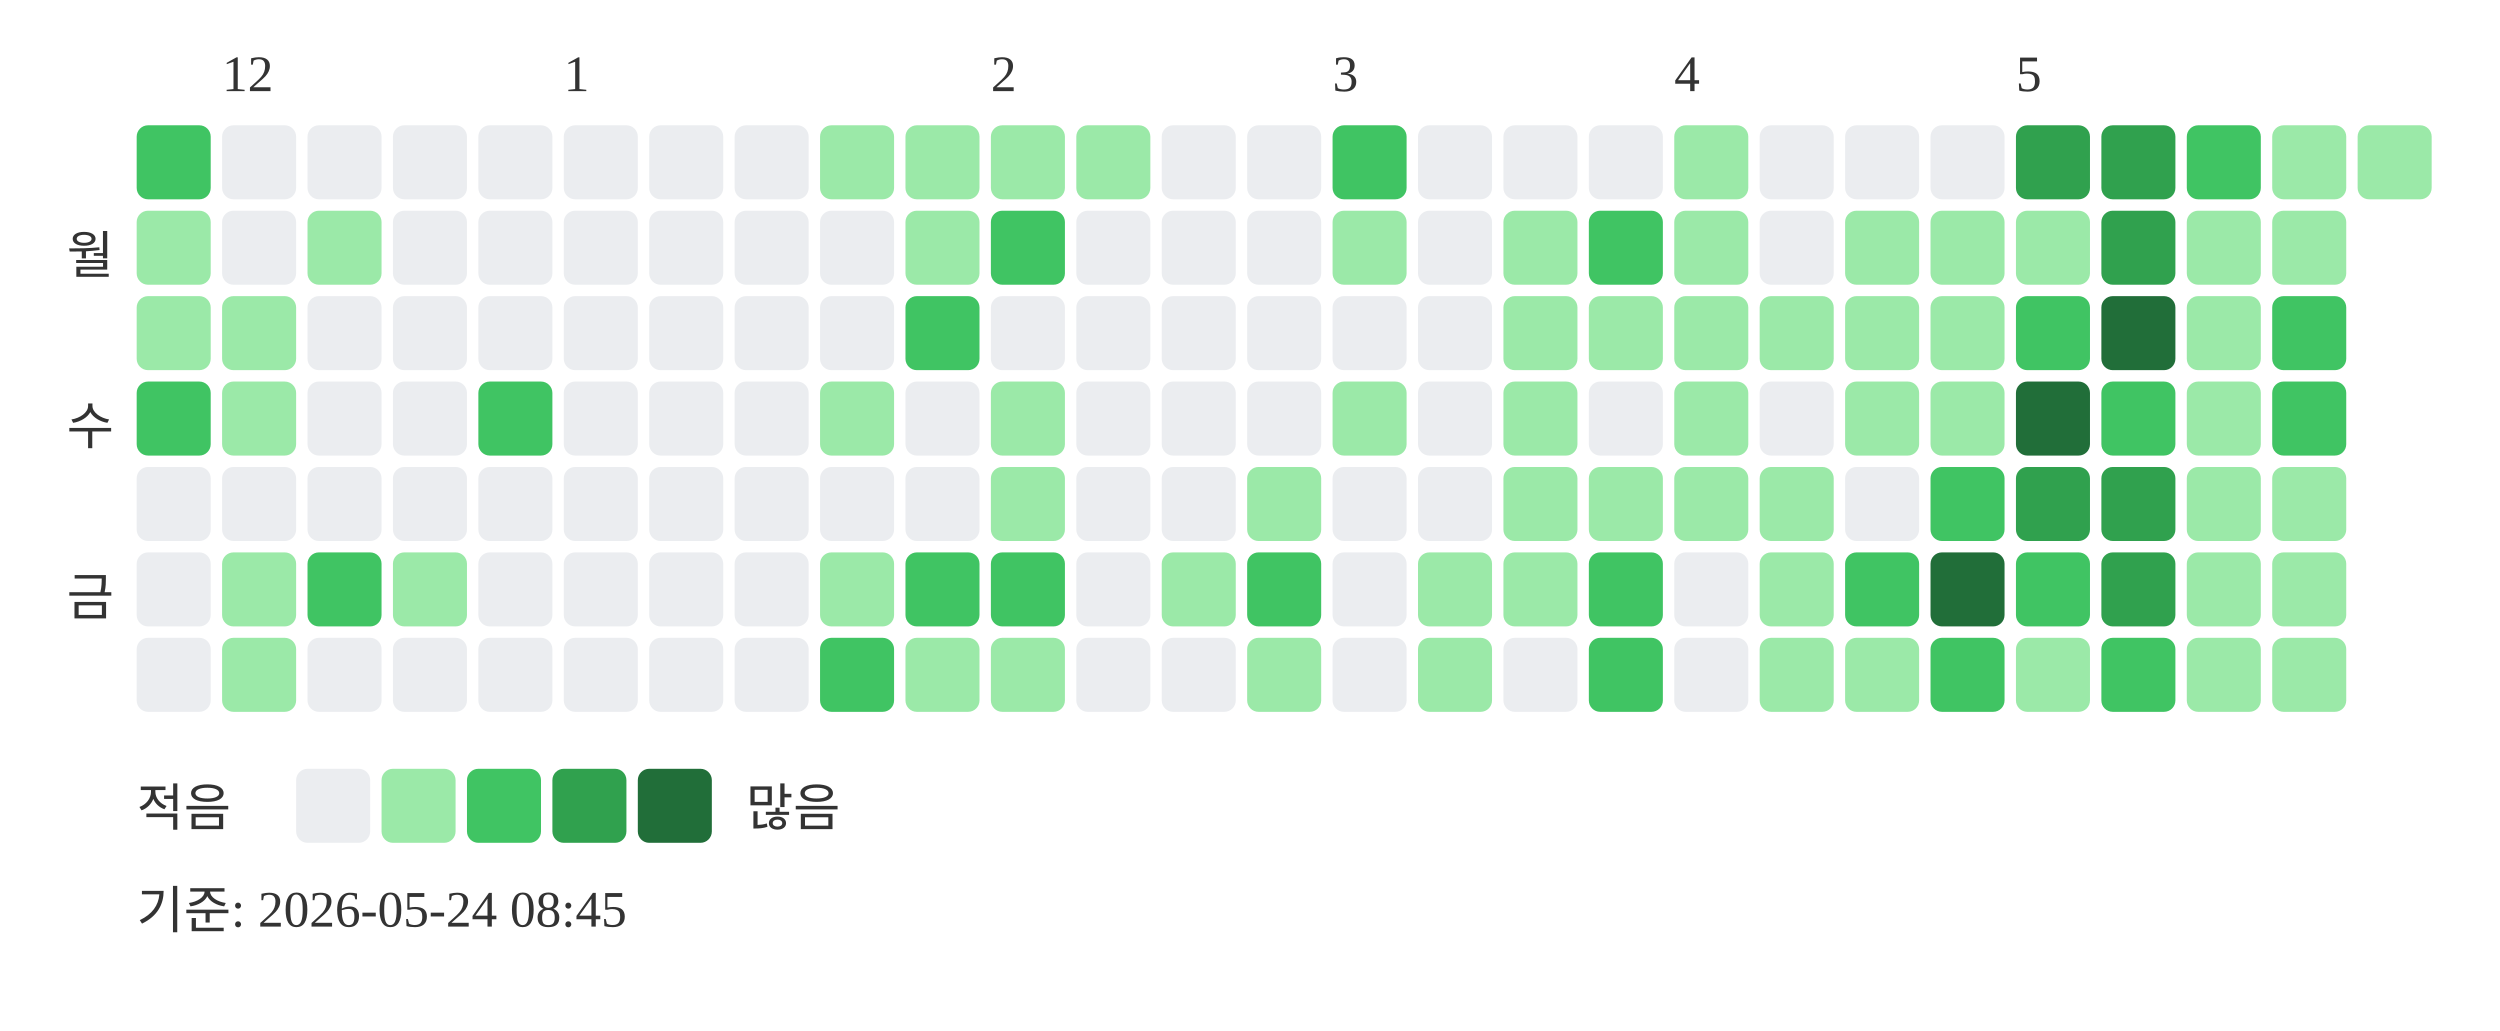
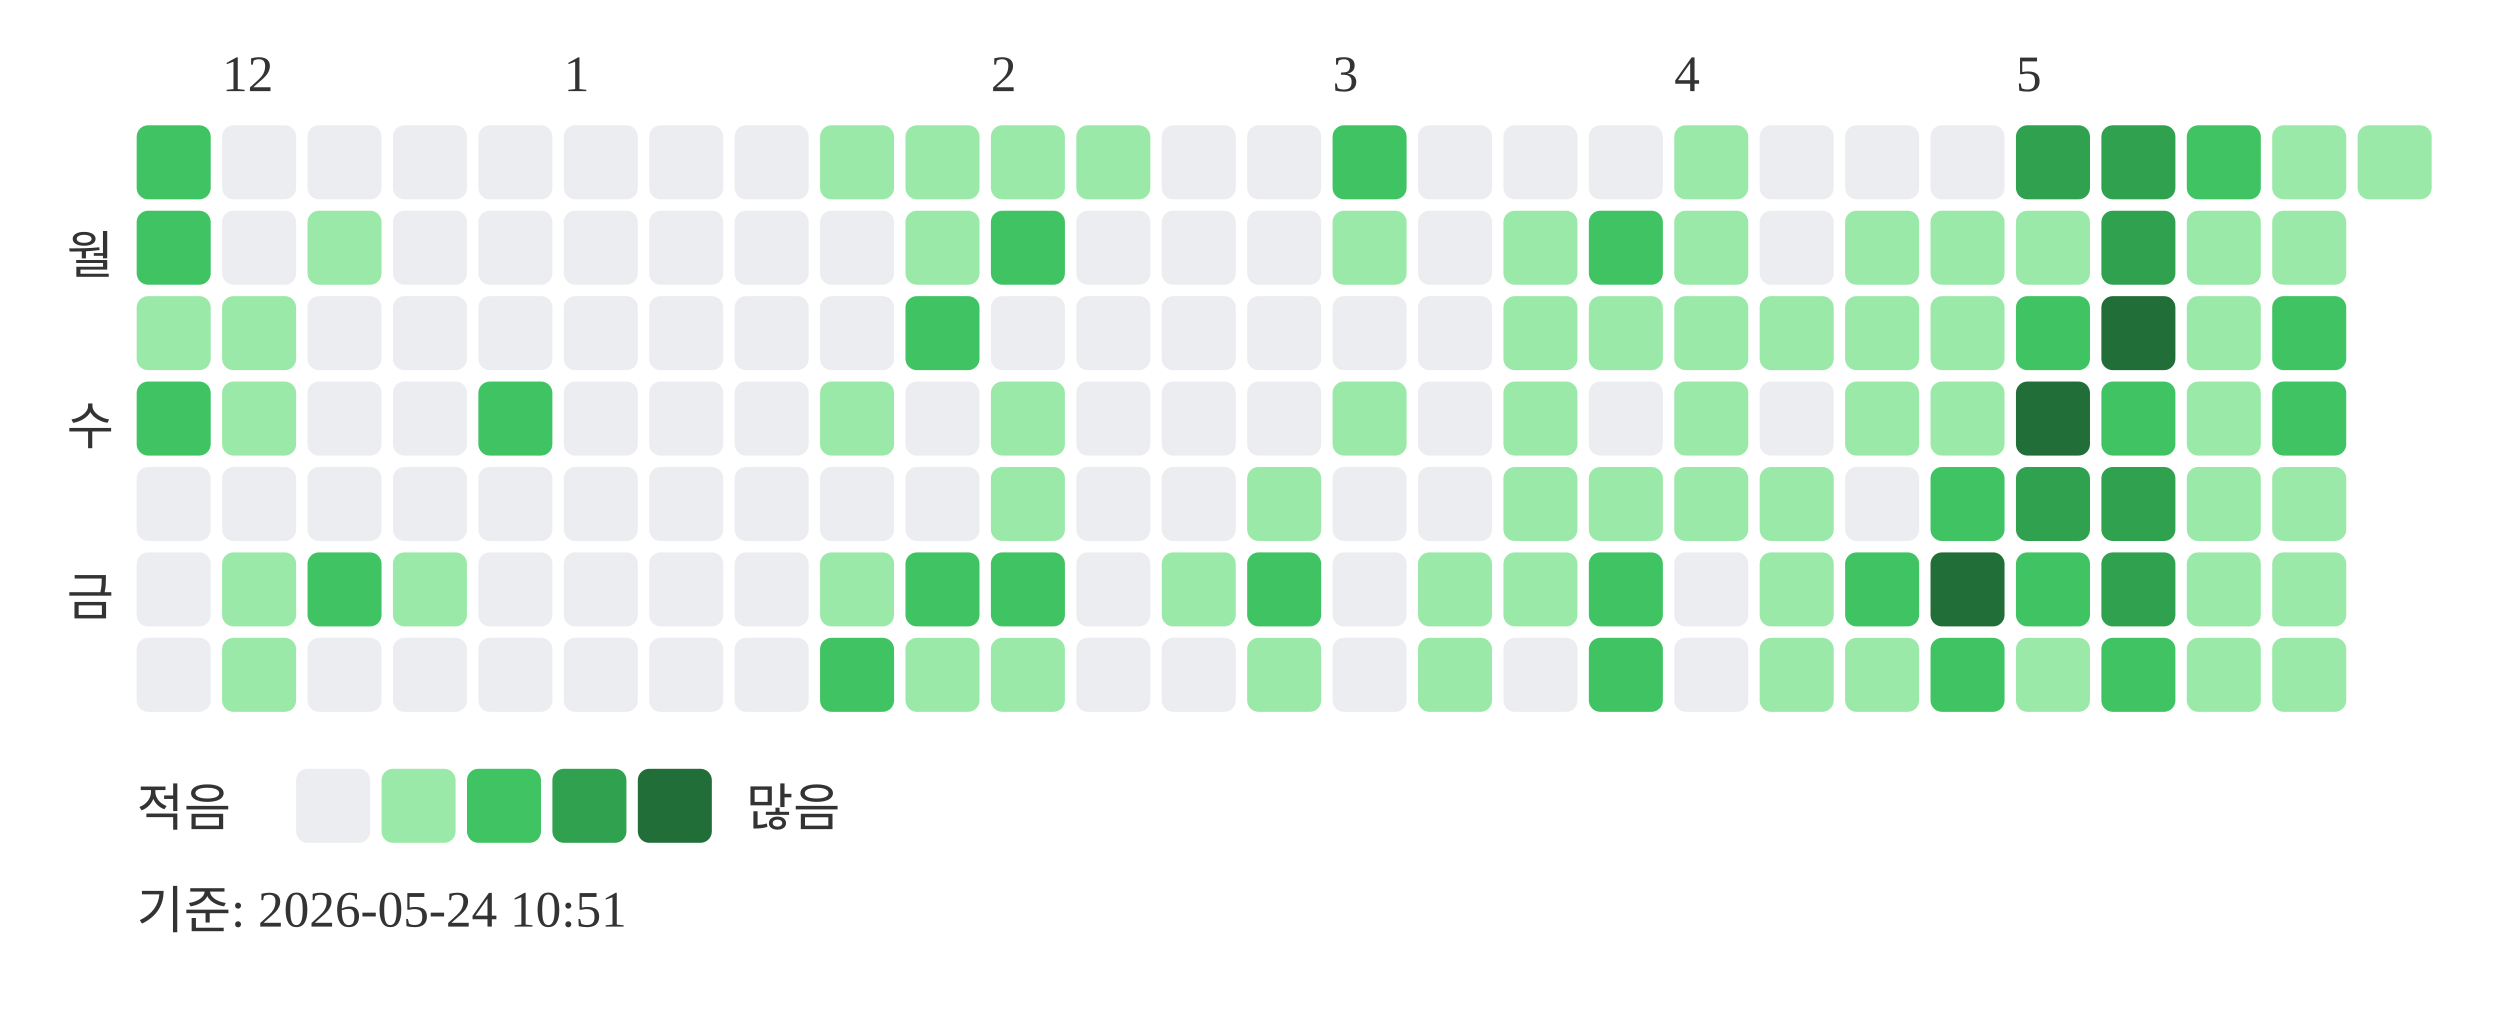
<svg xmlns="http://www.w3.org/2000/svg" width="439" height="181">
  <text x="39" y="16" font-size="9" fill="#333333">12</text>
  <text x="99" y="16" font-size="9" fill="#333333">1</text>
  <text x="174" y="16" font-size="9" fill="#333333">2</text>
  <text x="234" y="16" font-size="9" fill="#333333">3</text>
  <text x="294" y="16" font-size="9" fill="#333333">4</text>
  <text x="354" y="16" font-size="9" fill="#333333">5</text>
  <text x="20" y="48" text-anchor="end" font-size="9" fill="#333333">월</text>
  <text x="20" y="78" text-anchor="end" font-size="9" fill="#333333">수</text>
  <text x="20" y="108" text-anchor="end" font-size="9" fill="#333333">금</text>
  <rect x="24" y="22" width="13" height="13" rx="2" fill="#40c463" />
-   <rect x="24" y="37" width="13" height="13" rx="2" fill="#9be9a8" />
+   <rect x="24" y="37" width="13" height="13" rx="2" fill="#40c463" />
  <rect x="24" y="52" width="13" height="13" rx="2" fill="#9be9a8" />
  <rect x="24" y="67" width="13" height="13" rx="2" fill="#40c463" />
  <rect x="24" y="82" width="13" height="13" rx="2" fill="#ebedf0" />
  <rect x="24" y="97" width="13" height="13" rx="2" fill="#ebedf0" />
  <rect x="24" y="112" width="13" height="13" rx="2" fill="#ebedf0" />
  <rect x="39" y="22" width="13" height="13" rx="2" fill="#ebedf0" />
  <rect x="39" y="37" width="13" height="13" rx="2" fill="#ebedf0" />
  <rect x="39" y="52" width="13" height="13" rx="2" fill="#9be9a8" />
  <rect x="39" y="67" width="13" height="13" rx="2" fill="#9be9a8" />
  <rect x="39" y="82" width="13" height="13" rx="2" fill="#ebedf0" />
  <rect x="39" y="97" width="13" height="13" rx="2" fill="#9be9a8" />
  <rect x="39" y="112" width="13" height="13" rx="2" fill="#9be9a8" />
  <rect x="54" y="22" width="13" height="13" rx="2" fill="#ebedf0" />
  <rect x="54" y="37" width="13" height="13" rx="2" fill="#9be9a8" />
  <rect x="54" y="52" width="13" height="13" rx="2" fill="#ebedf0" />
  <rect x="54" y="67" width="13" height="13" rx="2" fill="#ebedf0" />
  <rect x="54" y="82" width="13" height="13" rx="2" fill="#ebedf0" />
  <rect x="54" y="97" width="13" height="13" rx="2" fill="#40c463" />
  <rect x="54" y="112" width="13" height="13" rx="2" fill="#ebedf0" />
  <rect x="69" y="22" width="13" height="13" rx="2" fill="#ebedf0" />
  <rect x="69" y="37" width="13" height="13" rx="2" fill="#ebedf0" />
  <rect x="69" y="52" width="13" height="13" rx="2" fill="#ebedf0" />
  <rect x="69" y="67" width="13" height="13" rx="2" fill="#ebedf0" />
  <rect x="69" y="82" width="13" height="13" rx="2" fill="#ebedf0" />
  <rect x="69" y="97" width="13" height="13" rx="2" fill="#9be9a8" />
  <rect x="69" y="112" width="13" height="13" rx="2" fill="#ebedf0" />
  <rect x="84" y="22" width="13" height="13" rx="2" fill="#ebedf0" />
  <rect x="84" y="37" width="13" height="13" rx="2" fill="#ebedf0" />
  <rect x="84" y="52" width="13" height="13" rx="2" fill="#ebedf0" />
  <rect x="84" y="67" width="13" height="13" rx="2" fill="#40c463" />
  <rect x="84" y="82" width="13" height="13" rx="2" fill="#ebedf0" />
  <rect x="84" y="97" width="13" height="13" rx="2" fill="#ebedf0" />
  <rect x="84" y="112" width="13" height="13" rx="2" fill="#ebedf0" />
  <rect x="99" y="22" width="13" height="13" rx="2" fill="#ebedf0" />
  <rect x="99" y="37" width="13" height="13" rx="2" fill="#ebedf0" />
  <rect x="99" y="52" width="13" height="13" rx="2" fill="#ebedf0" />
  <rect x="99" y="67" width="13" height="13" rx="2" fill="#ebedf0" />
  <rect x="99" y="82" width="13" height="13" rx="2" fill="#ebedf0" />
  <rect x="99" y="97" width="13" height="13" rx="2" fill="#ebedf0" />
  <rect x="99" y="112" width="13" height="13" rx="2" fill="#ebedf0" />
  <rect x="114" y="22" width="13" height="13" rx="2" fill="#ebedf0" />
  <rect x="114" y="37" width="13" height="13" rx="2" fill="#ebedf0" />
  <rect x="114" y="52" width="13" height="13" rx="2" fill="#ebedf0" />
  <rect x="114" y="67" width="13" height="13" rx="2" fill="#ebedf0" />
  <rect x="114" y="82" width="13" height="13" rx="2" fill="#ebedf0" />
  <rect x="114" y="97" width="13" height="13" rx="2" fill="#ebedf0" />
  <rect x="114" y="112" width="13" height="13" rx="2" fill="#ebedf0" />
  <rect x="129" y="22" width="13" height="13" rx="2" fill="#ebedf0" />
  <rect x="129" y="37" width="13" height="13" rx="2" fill="#ebedf0" />
  <rect x="129" y="52" width="13" height="13" rx="2" fill="#ebedf0" />
  <rect x="129" y="67" width="13" height="13" rx="2" fill="#ebedf0" />
  <rect x="129" y="82" width="13" height="13" rx="2" fill="#ebedf0" />
  <rect x="129" y="97" width="13" height="13" rx="2" fill="#ebedf0" />
  <rect x="129" y="112" width="13" height="13" rx="2" fill="#ebedf0" />
  <rect x="144" y="22" width="13" height="13" rx="2" fill="#9be9a8" />
  <rect x="144" y="37" width="13" height="13" rx="2" fill="#ebedf0" />
  <rect x="144" y="52" width="13" height="13" rx="2" fill="#ebedf0" />
  <rect x="144" y="67" width="13" height="13" rx="2" fill="#9be9a8" />
  <rect x="144" y="82" width="13" height="13" rx="2" fill="#ebedf0" />
  <rect x="144" y="97" width="13" height="13" rx="2" fill="#9be9a8" />
  <rect x="144" y="112" width="13" height="13" rx="2" fill="#40c463" />
  <rect x="159" y="22" width="13" height="13" rx="2" fill="#9be9a8" />
  <rect x="159" y="37" width="13" height="13" rx="2" fill="#9be9a8" />
  <rect x="159" y="52" width="13" height="13" rx="2" fill="#40c463" />
  <rect x="159" y="67" width="13" height="13" rx="2" fill="#ebedf0" />
  <rect x="159" y="82" width="13" height="13" rx="2" fill="#ebedf0" />
  <rect x="159" y="97" width="13" height="13" rx="2" fill="#40c463" />
  <rect x="159" y="112" width="13" height="13" rx="2" fill="#9be9a8" />
  <rect x="174" y="22" width="13" height="13" rx="2" fill="#9be9a8" />
  <rect x="174" y="37" width="13" height="13" rx="2" fill="#40c463" />
  <rect x="174" y="52" width="13" height="13" rx="2" fill="#ebedf0" />
  <rect x="174" y="67" width="13" height="13" rx="2" fill="#9be9a8" />
  <rect x="174" y="82" width="13" height="13" rx="2" fill="#9be9a8" />
  <rect x="174" y="97" width="13" height="13" rx="2" fill="#40c463" />
  <rect x="174" y="112" width="13" height="13" rx="2" fill="#9be9a8" />
  <rect x="189" y="22" width="13" height="13" rx="2" fill="#9be9a8" />
  <rect x="189" y="37" width="13" height="13" rx="2" fill="#ebedf0" />
  <rect x="189" y="52" width="13" height="13" rx="2" fill="#ebedf0" />
  <rect x="189" y="67" width="13" height="13" rx="2" fill="#ebedf0" />
  <rect x="189" y="82" width="13" height="13" rx="2" fill="#ebedf0" />
  <rect x="189" y="97" width="13" height="13" rx="2" fill="#ebedf0" />
  <rect x="189" y="112" width="13" height="13" rx="2" fill="#ebedf0" />
  <rect x="204" y="22" width="13" height="13" rx="2" fill="#ebedf0" />
  <rect x="204" y="37" width="13" height="13" rx="2" fill="#ebedf0" />
  <rect x="204" y="52" width="13" height="13" rx="2" fill="#ebedf0" />
  <rect x="204" y="67" width="13" height="13" rx="2" fill="#ebedf0" />
  <rect x="204" y="82" width="13" height="13" rx="2" fill="#ebedf0" />
  <rect x="204" y="97" width="13" height="13" rx="2" fill="#9be9a8" />
  <rect x="204" y="112" width="13" height="13" rx="2" fill="#ebedf0" />
  <rect x="219" y="22" width="13" height="13" rx="2" fill="#ebedf0" />
  <rect x="219" y="37" width="13" height="13" rx="2" fill="#ebedf0" />
  <rect x="219" y="52" width="13" height="13" rx="2" fill="#ebedf0" />
  <rect x="219" y="67" width="13" height="13" rx="2" fill="#ebedf0" />
  <rect x="219" y="82" width="13" height="13" rx="2" fill="#9be9a8" />
  <rect x="219" y="97" width="13" height="13" rx="2" fill="#40c463" />
  <rect x="219" y="112" width="13" height="13" rx="2" fill="#9be9a8" />
  <rect x="234" y="22" width="13" height="13" rx="2" fill="#40c463" />
  <rect x="234" y="37" width="13" height="13" rx="2" fill="#9be9a8" />
  <rect x="234" y="52" width="13" height="13" rx="2" fill="#ebedf0" />
  <rect x="234" y="67" width="13" height="13" rx="2" fill="#9be9a8" />
  <rect x="234" y="82" width="13" height="13" rx="2" fill="#ebedf0" />
  <rect x="234" y="97" width="13" height="13" rx="2" fill="#ebedf0" />
  <rect x="234" y="112" width="13" height="13" rx="2" fill="#ebedf0" />
  <rect x="249" y="22" width="13" height="13" rx="2" fill="#ebedf0" />
  <rect x="249" y="37" width="13" height="13" rx="2" fill="#ebedf0" />
  <rect x="249" y="52" width="13" height="13" rx="2" fill="#ebedf0" />
  <rect x="249" y="67" width="13" height="13" rx="2" fill="#ebedf0" />
  <rect x="249" y="82" width="13" height="13" rx="2" fill="#ebedf0" />
  <rect x="249" y="97" width="13" height="13" rx="2" fill="#9be9a8" />
  <rect x="249" y="112" width="13" height="13" rx="2" fill="#9be9a8" />
  <rect x="264" y="22" width="13" height="13" rx="2" fill="#ebedf0" />
  <rect x="264" y="37" width="13" height="13" rx="2" fill="#9be9a8" />
  <rect x="264" y="52" width="13" height="13" rx="2" fill="#9be9a8" />
  <rect x="264" y="67" width="13" height="13" rx="2" fill="#9be9a8" />
  <rect x="264" y="82" width="13" height="13" rx="2" fill="#9be9a8" />
  <rect x="264" y="97" width="13" height="13" rx="2" fill="#9be9a8" />
  <rect x="264" y="112" width="13" height="13" rx="2" fill="#ebedf0" />
  <rect x="279" y="22" width="13" height="13" rx="2" fill="#ebedf0" />
  <rect x="279" y="37" width="13" height="13" rx="2" fill="#40c463" />
  <rect x="279" y="52" width="13" height="13" rx="2" fill="#9be9a8" />
  <rect x="279" y="67" width="13" height="13" rx="2" fill="#ebedf0" />
  <rect x="279" y="82" width="13" height="13" rx="2" fill="#9be9a8" />
  <rect x="279" y="97" width="13" height="13" rx="2" fill="#40c463" />
  <rect x="279" y="112" width="13" height="13" rx="2" fill="#40c463" />
  <rect x="294" y="22" width="13" height="13" rx="2" fill="#9be9a8" />
  <rect x="294" y="37" width="13" height="13" rx="2" fill="#9be9a8" />
  <rect x="294" y="52" width="13" height="13" rx="2" fill="#9be9a8" />
  <rect x="294" y="67" width="13" height="13" rx="2" fill="#9be9a8" />
  <rect x="294" y="82" width="13" height="13" rx="2" fill="#9be9a8" />
  <rect x="294" y="97" width="13" height="13" rx="2" fill="#ebedf0" />
  <rect x="294" y="112" width="13" height="13" rx="2" fill="#ebedf0" />
  <rect x="309" y="22" width="13" height="13" rx="2" fill="#ebedf0" />
  <rect x="309" y="37" width="13" height="13" rx="2" fill="#ebedf0" />
  <rect x="309" y="52" width="13" height="13" rx="2" fill="#9be9a8" />
  <rect x="309" y="67" width="13" height="13" rx="2" fill="#ebedf0" />
  <rect x="309" y="82" width="13" height="13" rx="2" fill="#9be9a8" />
  <rect x="309" y="97" width="13" height="13" rx="2" fill="#9be9a8" />
  <rect x="309" y="112" width="13" height="13" rx="2" fill="#9be9a8" />
  <rect x="324" y="22" width="13" height="13" rx="2" fill="#ebedf0" />
  <rect x="324" y="37" width="13" height="13" rx="2" fill="#9be9a8" />
  <rect x="324" y="52" width="13" height="13" rx="2" fill="#9be9a8" />
  <rect x="324" y="67" width="13" height="13" rx="2" fill="#9be9a8" />
  <rect x="324" y="82" width="13" height="13" rx="2" fill="#ebedf0" />
  <rect x="324" y="97" width="13" height="13" rx="2" fill="#40c463" />
  <rect x="324" y="112" width="13" height="13" rx="2" fill="#9be9a8" />
  <rect x="339" y="22" width="13" height="13" rx="2" fill="#ebedf0" />
  <rect x="339" y="37" width="13" height="13" rx="2" fill="#9be9a8" />
  <rect x="339" y="52" width="13" height="13" rx="2" fill="#9be9a8" />
  <rect x="339" y="67" width="13" height="13" rx="2" fill="#9be9a8" />
  <rect x="339" y="82" width="13" height="13" rx="2" fill="#40c463" />
  <rect x="339" y="97" width="13" height="13" rx="2" fill="#216e39" />
  <rect x="339" y="112" width="13" height="13" rx="2" fill="#40c463" />
  <rect x="354" y="22" width="13" height="13" rx="2" fill="#30a14e" />
  <rect x="354" y="37" width="13" height="13" rx="2" fill="#9be9a8" />
  <rect x="354" y="52" width="13" height="13" rx="2" fill="#40c463" />
  <rect x="354" y="67" width="13" height="13" rx="2" fill="#216e39" />
  <rect x="354" y="82" width="13" height="13" rx="2" fill="#30a14e" />
  <rect x="354" y="97" width="13" height="13" rx="2" fill="#40c463" />
  <rect x="354" y="112" width="13" height="13" rx="2" fill="#9be9a8" />
  <rect x="369" y="22" width="13" height="13" rx="2" fill="#30a14e" />
  <rect x="369" y="37" width="13" height="13" rx="2" fill="#30a14e" />
  <rect x="369" y="52" width="13" height="13" rx="2" fill="#216e39" />
  <rect x="369" y="67" width="13" height="13" rx="2" fill="#40c463" />
  <rect x="369" y="82" width="13" height="13" rx="2" fill="#30a14e" />
  <rect x="369" y="97" width="13" height="13" rx="2" fill="#30a14e" />
  <rect x="369" y="112" width="13" height="13" rx="2" fill="#40c463" />
  <rect x="384" y="22" width="13" height="13" rx="2" fill="#40c463" />
  <rect x="384" y="37" width="13" height="13" rx="2" fill="#9be9a8" />
  <rect x="384" y="52" width="13" height="13" rx="2" fill="#9be9a8" />
  <rect x="384" y="67" width="13" height="13" rx="2" fill="#9be9a8" />
  <rect x="384" y="82" width="13" height="13" rx="2" fill="#9be9a8" />
  <rect x="384" y="97" width="13" height="13" rx="2" fill="#9be9a8" />
  <rect x="384" y="112" width="13" height="13" rx="2" fill="#9be9a8" />
  <rect x="399" y="22" width="13" height="13" rx="2" fill="#9be9a8" />
  <rect x="399" y="37" width="13" height="13" rx="2" fill="#9be9a8" />
  <rect x="399" y="52" width="13" height="13" rx="2" fill="#40c463" />
  <rect x="399" y="67" width="13" height="13" rx="2" fill="#40c463" />
  <rect x="399" y="82" width="13" height="13" rx="2" fill="#9be9a8" />
  <rect x="399" y="97" width="13" height="13" rx="2" fill="#9be9a8" />
  <rect x="399" y="112" width="13" height="13" rx="2" fill="#9be9a8" />
  <rect x="414" y="22" width="13" height="13" rx="2" fill="#9be9a8" />
  <text x="24" y="145" font-size="9" fill="#333333">적음</text>
  <rect x="52" y="135" width="13" height="13" rx="2" fill="#ebedf0" />
  <rect x="67" y="135" width="13" height="13" rx="2" fill="#9be9a8" />
  <rect x="82" y="135" width="13" height="13" rx="2" fill="#40c463" />
  <rect x="97" y="135" width="13" height="13" rx="2" fill="#30a14e" />
  <rect x="112" y="135" width="13" height="13" rx="2" fill="#216e39" />
  <text x="131" y="145" font-size="9" fill="#333333">많음</text>
-   <text x="24" y="163" font-size="9" fill="#333333">기준: 2026-05-24 08:45</text>
+   <text x="24" y="163" font-size="9" fill="#333333">기준: 2026-05-24 10:51</text>
</svg>
